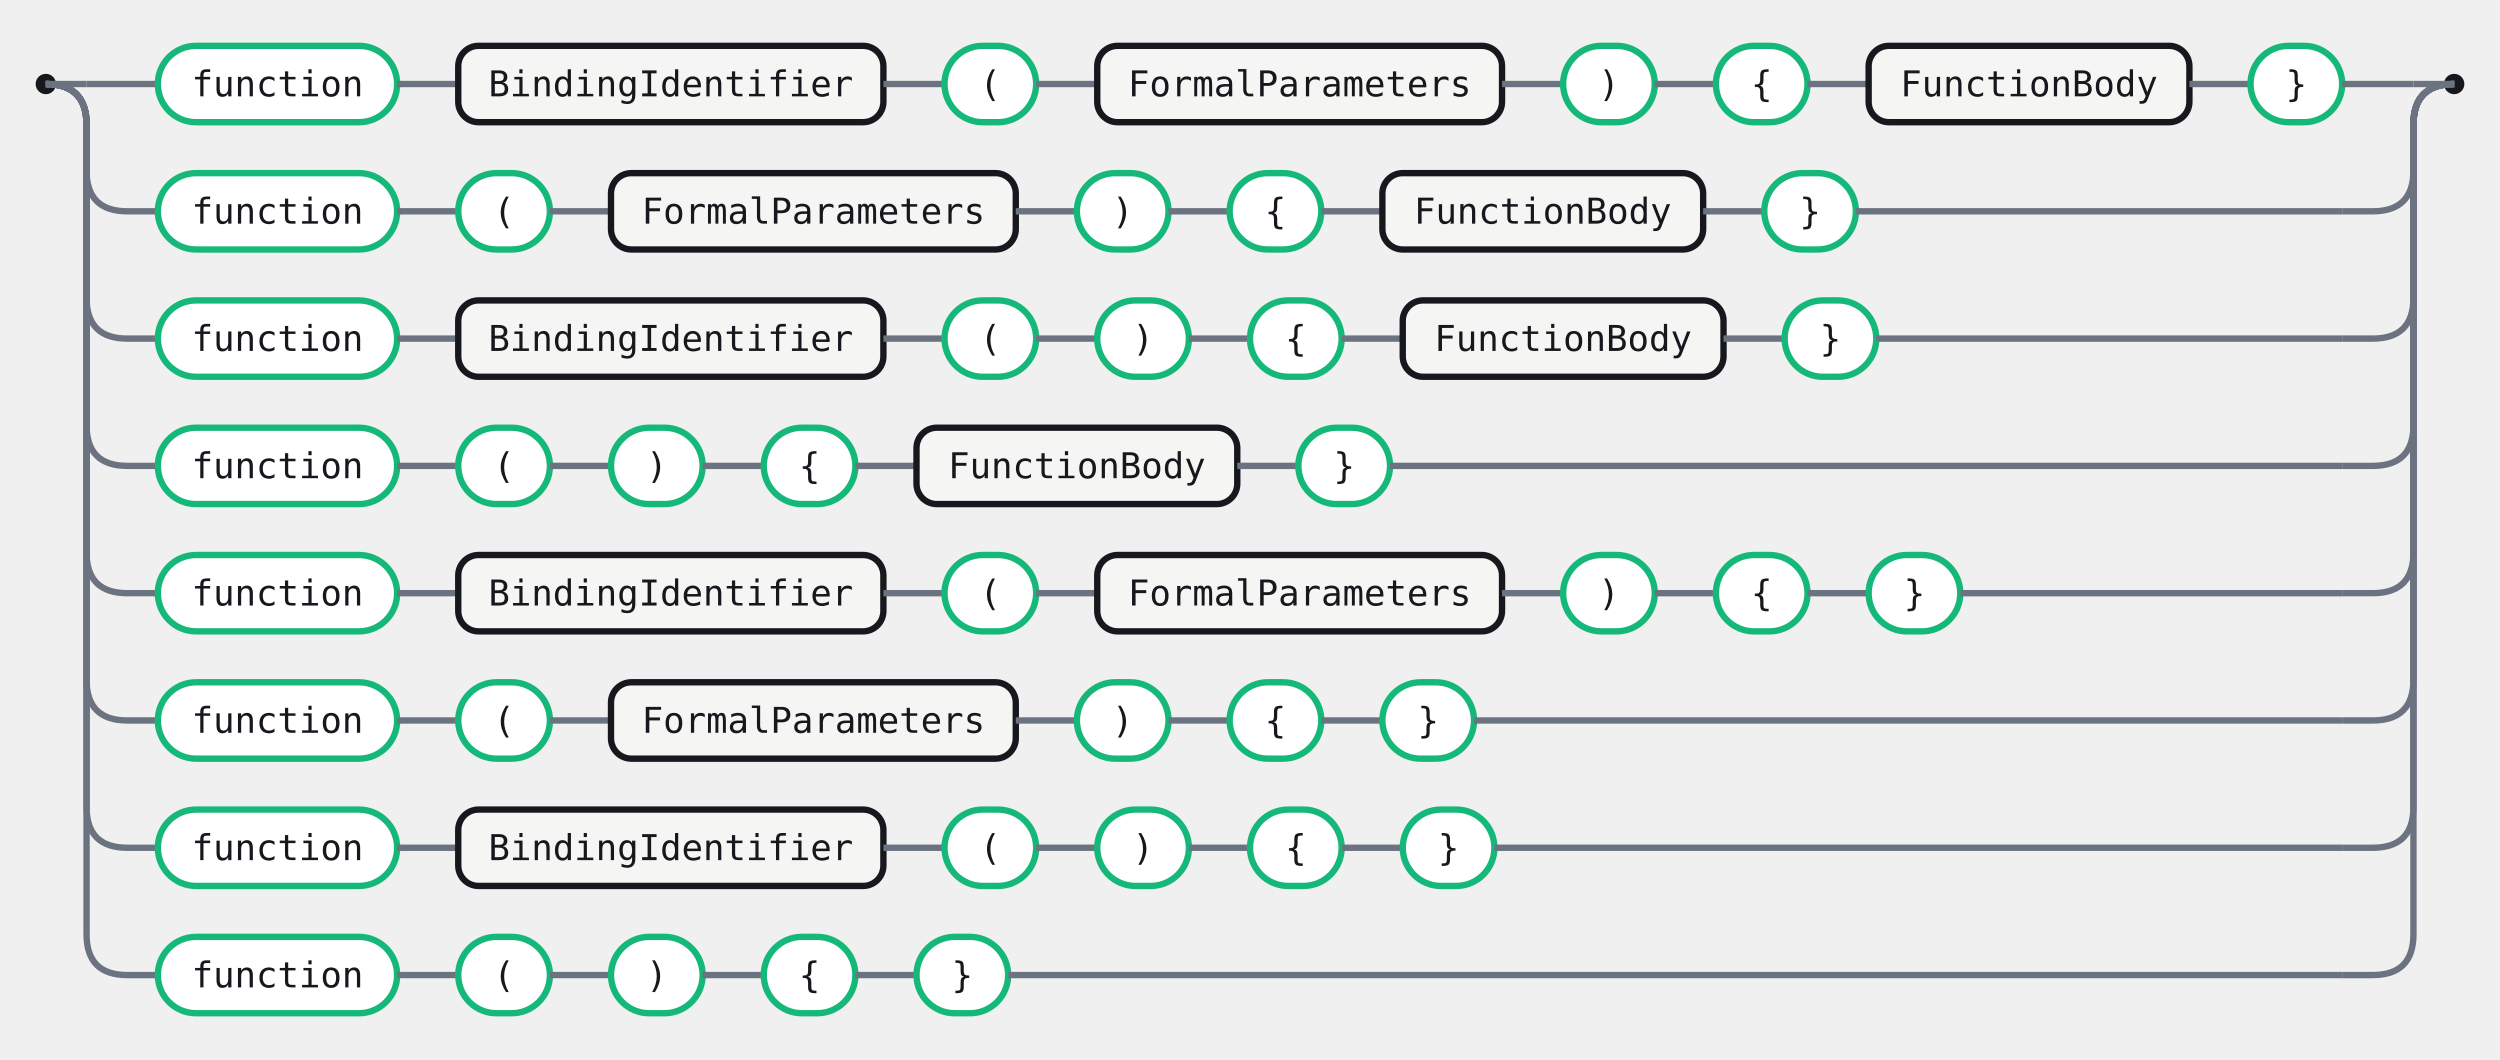
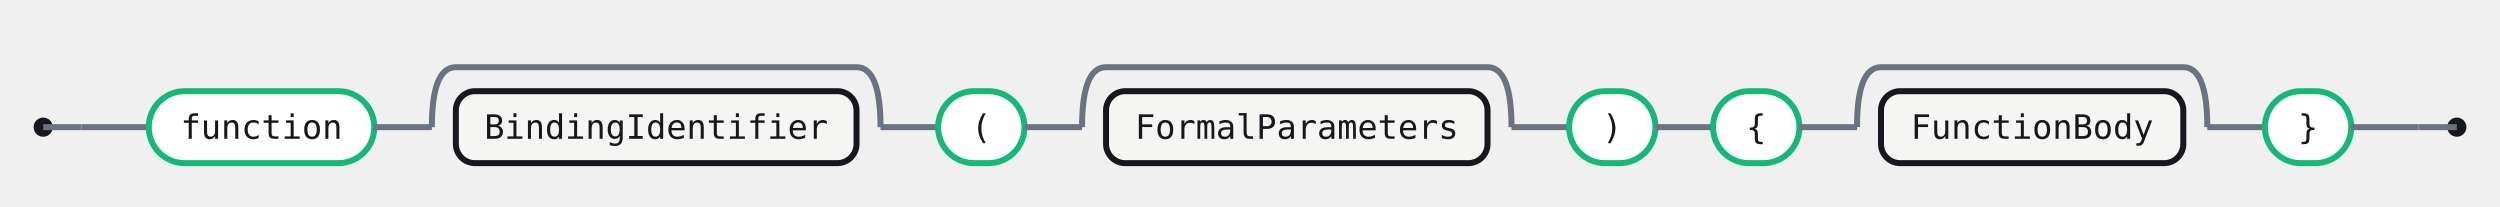
- <svg xmlns="http://www.w3.org/2000/svg" width="982" height="416" viewBox="0 0 982 416" role="img" aria-label="Railroad diagram for the FunctionDeclaration rule">
+ <svg xmlns="http://www.w3.org/2000/svg" width="1042" height="86" viewBox="0 0 1042 86" role="img" aria-label="Railroad diagram for the FunctionDeclaration rule">
  <style>.rr-track{fill:none;stroke:#6B7280;stroke-width:2.5}.rr-term{fill:#fff;stroke:#15B879;stroke-width:2.5}.rr-nonterm{fill:#F5F6F3;stroke:#16181D;stroke-width:2.5}.rr-text{fill:#16181D;font:14px 'Fira Code',ui-monospace,SFMono-Regular,Menlo,Consolas,monospace;font-feature-settings:"liga" 1,"calt" 1;}.rr-action-text{fill:#6B7280;font:14px 'Fira Code',ui-monospace,SFMono-Regular,Menlo,Consolas,monospace;font-style:italic;font-feature-settings:"liga" 1,"calt" 1;}.rr-cap{fill:#16181D}</style>
-   <circle class="rr-cap" cx="18" cy="33" r="4" />
-   <circle class="rr-cap" cx="964" cy="33" r="4" />
-   <path class="rr-track" d="M18 33 H34" />
-   <path class="rr-track" d="M948 33 H964" />
-   <path class="rr-track" d="M34 33 H62" />
+   <circle class="rr-cap" cx="18" cy="53" r="4" />
+   <circle class="rr-cap" cx="1024" cy="53" r="4" />
+   <path class="rr-track" d="M18 53 H34" />
+   <path class="rr-track" d="M1008 53 H1024" />
+   <path class="rr-track" d="M34 53 H62" />
  <g class="rr-node rr-node-term" data-rr-kind="terminal" data-rr-label="function">
-     <rect class="rr-term" x="62" y="18" width="94" height="30" rx="15" />
-     <text class="rr-text" x="109" y="33" text-anchor="middle" dominant-baseline="central">function</text>
+     <rect class="rr-term" x="62" y="38" width="94" height="30" rx="15" />
+     <text class="rr-text" x="109" y="53" text-anchor="middle" dominant-baseline="central">function</text>
  </g>
-   <path class="rr-track" d="M156 33 H180" />
+   <path class="rr-track" d="M156 53 H180" />
  <g class="rr-node rr-node-nonterm" data-rr-kind="nonterminal" data-rr-label="BindingIdentifier">
-     <rect class="rr-nonterm" x="180" y="18" width="167" height="30" rx="8" />
-     <text class="rr-text" x="263.5" y="33" text-anchor="middle" dominant-baseline="central">BindingIdentifier</text>
+     <rect class="rr-nonterm" x="190" y="38" width="167" height="30" rx="8" />
+     <text class="rr-text" x="273.5" y="53" text-anchor="middle" dominant-baseline="central">BindingIdentifier</text>
  </g>
-   <path class="rr-track" d="M347 33 H371" />
+   <path class="rr-track" d="M180 53 Q180 28 190 28 H357 Q367 28 367 53" />
+   <path class="rr-track" d="M367 53 H391" />
  <g class="rr-node rr-node-term" data-rr-kind="terminal" data-rr-label="(">
-     <rect class="rr-term" x="371" y="18" width="36" height="30" rx="15" />
-     <text class="rr-text" x="389" y="33" text-anchor="middle" dominant-baseline="central">(</text>
+     <rect class="rr-term" x="391" y="38" width="36" height="30" rx="15" />
+     <text class="rr-text" x="409" y="53" text-anchor="middle" dominant-baseline="central">(</text>
  </g>
-   <path class="rr-track" d="M407 33 H431" />
+   <path class="rr-track" d="M427 53 H451" />
  <g class="rr-node rr-node-nonterm" data-rr-kind="nonterminal" data-rr-label="FormalParameters">
-     <rect class="rr-nonterm" x="431" y="18" width="159" height="30" rx="8" />
-     <text class="rr-text" x="510.5" y="33" text-anchor="middle" dominant-baseline="central">FormalParameters</text>
+     <rect class="rr-nonterm" x="461" y="38" width="159" height="30" rx="8" />
+     <text class="rr-text" x="540.5" y="53" text-anchor="middle" dominant-baseline="central">FormalParameters</text>
  </g>
-   <path class="rr-track" d="M590 33 H614" />
+   <path class="rr-track" d="M451 53 Q451 28 461 28 H620 Q630 28 630 53" />
+   <path class="rr-track" d="M630 53 H654" />
  <g class="rr-node rr-node-term" data-rr-kind="terminal" data-rr-label=")">
-     <rect class="rr-term" x="614" y="18" width="36" height="30" rx="15" />
-     <text class="rr-text" x="632" y="33" text-anchor="middle" dominant-baseline="central">)</text>
+     <rect class="rr-term" x="654" y="38" width="36" height="30" rx="15" />
+     <text class="rr-text" x="672" y="53" text-anchor="middle" dominant-baseline="central">)</text>
  </g>
-   <path class="rr-track" d="M650 33 H674" />
+   <path class="rr-track" d="M690 53 H714" />
  <g class="rr-node rr-node-term" data-rr-kind="terminal" data-rr-label="{">
-     <rect class="rr-term" x="674" y="18" width="36" height="30" rx="15" />
-     <text class="rr-text" x="692" y="33" text-anchor="middle" dominant-baseline="central">{</text>
+     <rect class="rr-term" x="714" y="38" width="36" height="30" rx="15" />
+     <text class="rr-text" x="732" y="53" text-anchor="middle" dominant-baseline="central">{</text>
  </g>
-   <path class="rr-track" d="M710 33 H734" />
+   <path class="rr-track" d="M750 53 H774" />
  <g class="rr-node rr-node-nonterm" data-rr-kind="nonterminal" data-rr-label="FunctionBody">
-     <rect class="rr-nonterm" x="734" y="18" width="126" height="30" rx="8" />
-     <text class="rr-text" x="797" y="33" text-anchor="middle" dominant-baseline="central">FunctionBody</text>
+     <rect class="rr-nonterm" x="784" y="38" width="126" height="30" rx="8" />
+     <text class="rr-text" x="847" y="53" text-anchor="middle" dominant-baseline="central">FunctionBody</text>
  </g>
-   <path class="rr-track" d="M860 33 H884" />
+   <path class="rr-track" d="M774 53 Q774 28 784 28 H910 Q920 28 920 53" />
+   <path class="rr-track" d="M920 53 H944" />
  <g class="rr-node rr-node-term" data-rr-kind="terminal" data-rr-label="}">
-     <rect class="rr-term" x="884" y="18" width="36" height="30" rx="15" />
-     <text class="rr-text" x="902" y="33" text-anchor="middle" dominant-baseline="central">}</text>
+     <rect class="rr-term" x="944" y="38" width="36" height="30" rx="15" />
+     <text class="rr-text" x="962" y="53" text-anchor="middle" dominant-baseline="central">}</text>
  </g>
-   <path class="rr-track" d="M920 33 H948" />
-   <path class="rr-track" d="M18 33 Q34 33 34 49 V67 Q34 83 50 83 H62" />
-   <g class="rr-node rr-node-term" data-rr-kind="terminal" data-rr-label="function">
-     <rect class="rr-term" x="62" y="68" width="94" height="30" rx="15" />
-     <text class="rr-text" x="109" y="83" text-anchor="middle" dominant-baseline="central">function</text>
-   </g>
-   <path class="rr-track" d="M156 83 H180" />
-   <g class="rr-node rr-node-term" data-rr-kind="terminal" data-rr-label="(">
-     <rect class="rr-term" x="180" y="68" width="36" height="30" rx="15" />
-     <text class="rr-text" x="198" y="83" text-anchor="middle" dominant-baseline="central">(</text>
-   </g>
-   <path class="rr-track" d="M216 83 H240" />
-   <g class="rr-node rr-node-nonterm" data-rr-kind="nonterminal" data-rr-label="FormalParameters">
-     <rect class="rr-nonterm" x="240" y="68" width="159" height="30" rx="8" />
-     <text class="rr-text" x="319.5" y="83" text-anchor="middle" dominant-baseline="central">FormalParameters</text>
-   </g>
-   <path class="rr-track" d="M399 83 H423" />
-   <g class="rr-node rr-node-term" data-rr-kind="terminal" data-rr-label=")">
-     <rect class="rr-term" x="423" y="68" width="36" height="30" rx="15" />
-     <text class="rr-text" x="441" y="83" text-anchor="middle" dominant-baseline="central">)</text>
-   </g>
-   <path class="rr-track" d="M459 83 H483" />
-   <g class="rr-node rr-node-term" data-rr-kind="terminal" data-rr-label="{">
-     <rect class="rr-term" x="483" y="68" width="36" height="30" rx="15" />
-     <text class="rr-text" x="501" y="83" text-anchor="middle" dominant-baseline="central">{</text>
-   </g>
-   <path class="rr-track" d="M519 83 H543" />
-   <g class="rr-node rr-node-nonterm" data-rr-kind="nonterminal" data-rr-label="FunctionBody">
-     <rect class="rr-nonterm" x="543" y="68" width="126" height="30" rx="8" />
-     <text class="rr-text" x="606" y="83" text-anchor="middle" dominant-baseline="central">FunctionBody</text>
-   </g>
-   <path class="rr-track" d="M669 83 H693" />
-   <g class="rr-node rr-node-term" data-rr-kind="terminal" data-rr-label="}">
-     <rect class="rr-term" x="693" y="68" width="36" height="30" rx="15" />
-     <text class="rr-text" x="711" y="83" text-anchor="middle" dominant-baseline="central">}</text>
-   </g>
-   <path class="rr-track" d="M729 83 H920" />
-   <path class="rr-track" d="M920 83 H932 Q948 83 948 67 V49 Q948 33 964 33" />
-   <path class="rr-track" d="M18 33 Q34 33 34 49 V117 Q34 133 50 133 H62" />
-   <g class="rr-node rr-node-term" data-rr-kind="terminal" data-rr-label="function">
-     <rect class="rr-term" x="62" y="118" width="94" height="30" rx="15" />
-     <text class="rr-text" x="109" y="133" text-anchor="middle" dominant-baseline="central">function</text>
-   </g>
-   <path class="rr-track" d="M156 133 H180" />
-   <g class="rr-node rr-node-nonterm" data-rr-kind="nonterminal" data-rr-label="BindingIdentifier">
-     <rect class="rr-nonterm" x="180" y="118" width="167" height="30" rx="8" />
-     <text class="rr-text" x="263.5" y="133" text-anchor="middle" dominant-baseline="central">BindingIdentifier</text>
-   </g>
-   <path class="rr-track" d="M347 133 H371" />
-   <g class="rr-node rr-node-term" data-rr-kind="terminal" data-rr-label="(">
-     <rect class="rr-term" x="371" y="118" width="36" height="30" rx="15" />
-     <text class="rr-text" x="389" y="133" text-anchor="middle" dominant-baseline="central">(</text>
-   </g>
-   <path class="rr-track" d="M407 133 H431" />
-   <g class="rr-node rr-node-term" data-rr-kind="terminal" data-rr-label=")">
-     <rect class="rr-term" x="431" y="118" width="36" height="30" rx="15" />
-     <text class="rr-text" x="449" y="133" text-anchor="middle" dominant-baseline="central">)</text>
-   </g>
-   <path class="rr-track" d="M467 133 H491" />
-   <g class="rr-node rr-node-term" data-rr-kind="terminal" data-rr-label="{">
-     <rect class="rr-term" x="491" y="118" width="36" height="30" rx="15" />
-     <text class="rr-text" x="509" y="133" text-anchor="middle" dominant-baseline="central">{</text>
-   </g>
-   <path class="rr-track" d="M527 133 H551" />
-   <g class="rr-node rr-node-nonterm" data-rr-kind="nonterminal" data-rr-label="FunctionBody">
-     <rect class="rr-nonterm" x="551" y="118" width="126" height="30" rx="8" />
-     <text class="rr-text" x="614" y="133" text-anchor="middle" dominant-baseline="central">FunctionBody</text>
-   </g>
-   <path class="rr-track" d="M677 133 H701" />
-   <g class="rr-node rr-node-term" data-rr-kind="terminal" data-rr-label="}">
-     <rect class="rr-term" x="701" y="118" width="36" height="30" rx="15" />
-     <text class="rr-text" x="719" y="133" text-anchor="middle" dominant-baseline="central">}</text>
-   </g>
-   <path class="rr-track" d="M737 133 H920" />
-   <path class="rr-track" d="M920 133 H932 Q948 133 948 117 V49 Q948 33 964 33" />
-   <path class="rr-track" d="M18 33 Q34 33 34 49 V167 Q34 183 50 183 H62" />
-   <g class="rr-node rr-node-term" data-rr-kind="terminal" data-rr-label="function">
-     <rect class="rr-term" x="62" y="168" width="94" height="30" rx="15" />
-     <text class="rr-text" x="109" y="183" text-anchor="middle" dominant-baseline="central">function</text>
-   </g>
-   <path class="rr-track" d="M156 183 H180" />
-   <g class="rr-node rr-node-term" data-rr-kind="terminal" data-rr-label="(">
-     <rect class="rr-term" x="180" y="168" width="36" height="30" rx="15" />
-     <text class="rr-text" x="198" y="183" text-anchor="middle" dominant-baseline="central">(</text>
-   </g>
-   <path class="rr-track" d="M216 183 H240" />
-   <g class="rr-node rr-node-term" data-rr-kind="terminal" data-rr-label=")">
-     <rect class="rr-term" x="240" y="168" width="36" height="30" rx="15" />
-     <text class="rr-text" x="258" y="183" text-anchor="middle" dominant-baseline="central">)</text>
-   </g>
-   <path class="rr-track" d="M276 183 H300" />
-   <g class="rr-node rr-node-term" data-rr-kind="terminal" data-rr-label="{">
-     <rect class="rr-term" x="300" y="168" width="36" height="30" rx="15" />
-     <text class="rr-text" x="318" y="183" text-anchor="middle" dominant-baseline="central">{</text>
-   </g>
-   <path class="rr-track" d="M336 183 H360" />
-   <g class="rr-node rr-node-nonterm" data-rr-kind="nonterminal" data-rr-label="FunctionBody">
-     <rect class="rr-nonterm" x="360" y="168" width="126" height="30" rx="8" />
-     <text class="rr-text" x="423" y="183" text-anchor="middle" dominant-baseline="central">FunctionBody</text>
-   </g>
-   <path class="rr-track" d="M486 183 H510" />
-   <g class="rr-node rr-node-term" data-rr-kind="terminal" data-rr-label="}">
-     <rect class="rr-term" x="510" y="168" width="36" height="30" rx="15" />
-     <text class="rr-text" x="528" y="183" text-anchor="middle" dominant-baseline="central">}</text>
-   </g>
-   <path class="rr-track" d="M546 183 H920" />
-   <path class="rr-track" d="M920 183 H932 Q948 183 948 167 V49 Q948 33 964 33" />
-   <path class="rr-track" d="M18 33 Q34 33 34 49 V217 Q34 233 50 233 H62" />
-   <g class="rr-node rr-node-term" data-rr-kind="terminal" data-rr-label="function">
-     <rect class="rr-term" x="62" y="218" width="94" height="30" rx="15" />
-     <text class="rr-text" x="109" y="233" text-anchor="middle" dominant-baseline="central">function</text>
-   </g>
-   <path class="rr-track" d="M156 233 H180" />
-   <g class="rr-node rr-node-nonterm" data-rr-kind="nonterminal" data-rr-label="BindingIdentifier">
-     <rect class="rr-nonterm" x="180" y="218" width="167" height="30" rx="8" />
-     <text class="rr-text" x="263.5" y="233" text-anchor="middle" dominant-baseline="central">BindingIdentifier</text>
-   </g>
-   <path class="rr-track" d="M347 233 H371" />
-   <g class="rr-node rr-node-term" data-rr-kind="terminal" data-rr-label="(">
-     <rect class="rr-term" x="371" y="218" width="36" height="30" rx="15" />
-     <text class="rr-text" x="389" y="233" text-anchor="middle" dominant-baseline="central">(</text>
-   </g>
-   <path class="rr-track" d="M407 233 H431" />
-   <g class="rr-node rr-node-nonterm" data-rr-kind="nonterminal" data-rr-label="FormalParameters">
-     <rect class="rr-nonterm" x="431" y="218" width="159" height="30" rx="8" />
-     <text class="rr-text" x="510.5" y="233" text-anchor="middle" dominant-baseline="central">FormalParameters</text>
-   </g>
-   <path class="rr-track" d="M590 233 H614" />
-   <g class="rr-node rr-node-term" data-rr-kind="terminal" data-rr-label=")">
-     <rect class="rr-term" x="614" y="218" width="36" height="30" rx="15" />
-     <text class="rr-text" x="632" y="233" text-anchor="middle" dominant-baseline="central">)</text>
-   </g>
-   <path class="rr-track" d="M650 233 H674" />
-   <g class="rr-node rr-node-term" data-rr-kind="terminal" data-rr-label="{">
-     <rect class="rr-term" x="674" y="218" width="36" height="30" rx="15" />
-     <text class="rr-text" x="692" y="233" text-anchor="middle" dominant-baseline="central">{</text>
-   </g>
-   <path class="rr-track" d="M710 233 H734" />
-   <g class="rr-node rr-node-term" data-rr-kind="terminal" data-rr-label="}">
-     <rect class="rr-term" x="734" y="218" width="36" height="30" rx="15" />
-     <text class="rr-text" x="752" y="233" text-anchor="middle" dominant-baseline="central">}</text>
-   </g>
-   <path class="rr-track" d="M770 233 H920" />
-   <path class="rr-track" d="M920 233 H932 Q948 233 948 217 V49 Q948 33 964 33" />
-   <path class="rr-track" d="M18 33 Q34 33 34 49 V267 Q34 283 50 283 H62" />
-   <g class="rr-node rr-node-term" data-rr-kind="terminal" data-rr-label="function">
-     <rect class="rr-term" x="62" y="268" width="94" height="30" rx="15" />
-     <text class="rr-text" x="109" y="283" text-anchor="middle" dominant-baseline="central">function</text>
-   </g>
-   <path class="rr-track" d="M156 283 H180" />
-   <g class="rr-node rr-node-term" data-rr-kind="terminal" data-rr-label="(">
-     <rect class="rr-term" x="180" y="268" width="36" height="30" rx="15" />
-     <text class="rr-text" x="198" y="283" text-anchor="middle" dominant-baseline="central">(</text>
-   </g>
-   <path class="rr-track" d="M216 283 H240" />
-   <g class="rr-node rr-node-nonterm" data-rr-kind="nonterminal" data-rr-label="FormalParameters">
-     <rect class="rr-nonterm" x="240" y="268" width="159" height="30" rx="8" />
-     <text class="rr-text" x="319.5" y="283" text-anchor="middle" dominant-baseline="central">FormalParameters</text>
-   </g>
-   <path class="rr-track" d="M399 283 H423" />
-   <g class="rr-node rr-node-term" data-rr-kind="terminal" data-rr-label=")">
-     <rect class="rr-term" x="423" y="268" width="36" height="30" rx="15" />
-     <text class="rr-text" x="441" y="283" text-anchor="middle" dominant-baseline="central">)</text>
-   </g>
-   <path class="rr-track" d="M459 283 H483" />
-   <g class="rr-node rr-node-term" data-rr-kind="terminal" data-rr-label="{">
-     <rect class="rr-term" x="483" y="268" width="36" height="30" rx="15" />
-     <text class="rr-text" x="501" y="283" text-anchor="middle" dominant-baseline="central">{</text>
-   </g>
-   <path class="rr-track" d="M519 283 H543" />
-   <g class="rr-node rr-node-term" data-rr-kind="terminal" data-rr-label="}">
-     <rect class="rr-term" x="543" y="268" width="36" height="30" rx="15" />
-     <text class="rr-text" x="561" y="283" text-anchor="middle" dominant-baseline="central">}</text>
-   </g>
-   <path class="rr-track" d="M579 283 H920" />
-   <path class="rr-track" d="M920 283 H932 Q948 283 948 267 V49 Q948 33 964 33" />
-   <path class="rr-track" d="M18 33 Q34 33 34 49 V317 Q34 333 50 333 H62" />
-   <g class="rr-node rr-node-term" data-rr-kind="terminal" data-rr-label="function">
-     <rect class="rr-term" x="62" y="318" width="94" height="30" rx="15" />
-     <text class="rr-text" x="109" y="333" text-anchor="middle" dominant-baseline="central">function</text>
-   </g>
-   <path class="rr-track" d="M156 333 H180" />
-   <g class="rr-node rr-node-nonterm" data-rr-kind="nonterminal" data-rr-label="BindingIdentifier">
-     <rect class="rr-nonterm" x="180" y="318" width="167" height="30" rx="8" />
-     <text class="rr-text" x="263.5" y="333" text-anchor="middle" dominant-baseline="central">BindingIdentifier</text>
-   </g>
-   <path class="rr-track" d="M347 333 H371" />
-   <g class="rr-node rr-node-term" data-rr-kind="terminal" data-rr-label="(">
-     <rect class="rr-term" x="371" y="318" width="36" height="30" rx="15" />
-     <text class="rr-text" x="389" y="333" text-anchor="middle" dominant-baseline="central">(</text>
-   </g>
-   <path class="rr-track" d="M407 333 H431" />
-   <g class="rr-node rr-node-term" data-rr-kind="terminal" data-rr-label=")">
-     <rect class="rr-term" x="431" y="318" width="36" height="30" rx="15" />
-     <text class="rr-text" x="449" y="333" text-anchor="middle" dominant-baseline="central">)</text>
-   </g>
-   <path class="rr-track" d="M467 333 H491" />
-   <g class="rr-node rr-node-term" data-rr-kind="terminal" data-rr-label="{">
-     <rect class="rr-term" x="491" y="318" width="36" height="30" rx="15" />
-     <text class="rr-text" x="509" y="333" text-anchor="middle" dominant-baseline="central">{</text>
-   </g>
-   <path class="rr-track" d="M527 333 H551" />
-   <g class="rr-node rr-node-term" data-rr-kind="terminal" data-rr-label="}">
-     <rect class="rr-term" x="551" y="318" width="36" height="30" rx="15" />
-     <text class="rr-text" x="569" y="333" text-anchor="middle" dominant-baseline="central">}</text>
-   </g>
-   <path class="rr-track" d="M587 333 H920" />
-   <path class="rr-track" d="M920 333 H932 Q948 333 948 317 V49 Q948 33 964 33" />
-   <path class="rr-track" d="M18 33 Q34 33 34 49 V367 Q34 383 50 383 H62" />
-   <g class="rr-node rr-node-term" data-rr-kind="terminal" data-rr-label="function">
-     <rect class="rr-term" x="62" y="368" width="94" height="30" rx="15" />
-     <text class="rr-text" x="109" y="383" text-anchor="middle" dominant-baseline="central">function</text>
-   </g>
-   <path class="rr-track" d="M156 383 H180" />
-   <g class="rr-node rr-node-term" data-rr-kind="terminal" data-rr-label="(">
-     <rect class="rr-term" x="180" y="368" width="36" height="30" rx="15" />
-     <text class="rr-text" x="198" y="383" text-anchor="middle" dominant-baseline="central">(</text>
-   </g>
-   <path class="rr-track" d="M216 383 H240" />
-   <g class="rr-node rr-node-term" data-rr-kind="terminal" data-rr-label=")">
-     <rect class="rr-term" x="240" y="368" width="36" height="30" rx="15" />
-     <text class="rr-text" x="258" y="383" text-anchor="middle" dominant-baseline="central">)</text>
-   </g>
-   <path class="rr-track" d="M276 383 H300" />
-   <g class="rr-node rr-node-term" data-rr-kind="terminal" data-rr-label="{">
-     <rect class="rr-term" x="300" y="368" width="36" height="30" rx="15" />
-     <text class="rr-text" x="318" y="383" text-anchor="middle" dominant-baseline="central">{</text>
-   </g>
-   <path class="rr-track" d="M336 383 H360" />
-   <g class="rr-node rr-node-term" data-rr-kind="terminal" data-rr-label="}">
-     <rect class="rr-term" x="360" y="368" width="36" height="30" rx="15" />
-     <text class="rr-text" x="378" y="383" text-anchor="middle" dominant-baseline="central">}</text>
-   </g>
-   <path class="rr-track" d="M396 383 H920" />
-   <path class="rr-track" d="M920 383 H932 Q948 383 948 367 V49 Q948 33 964 33" />
+   <path class="rr-track" d="M980 53 H1008" />
</svg>
